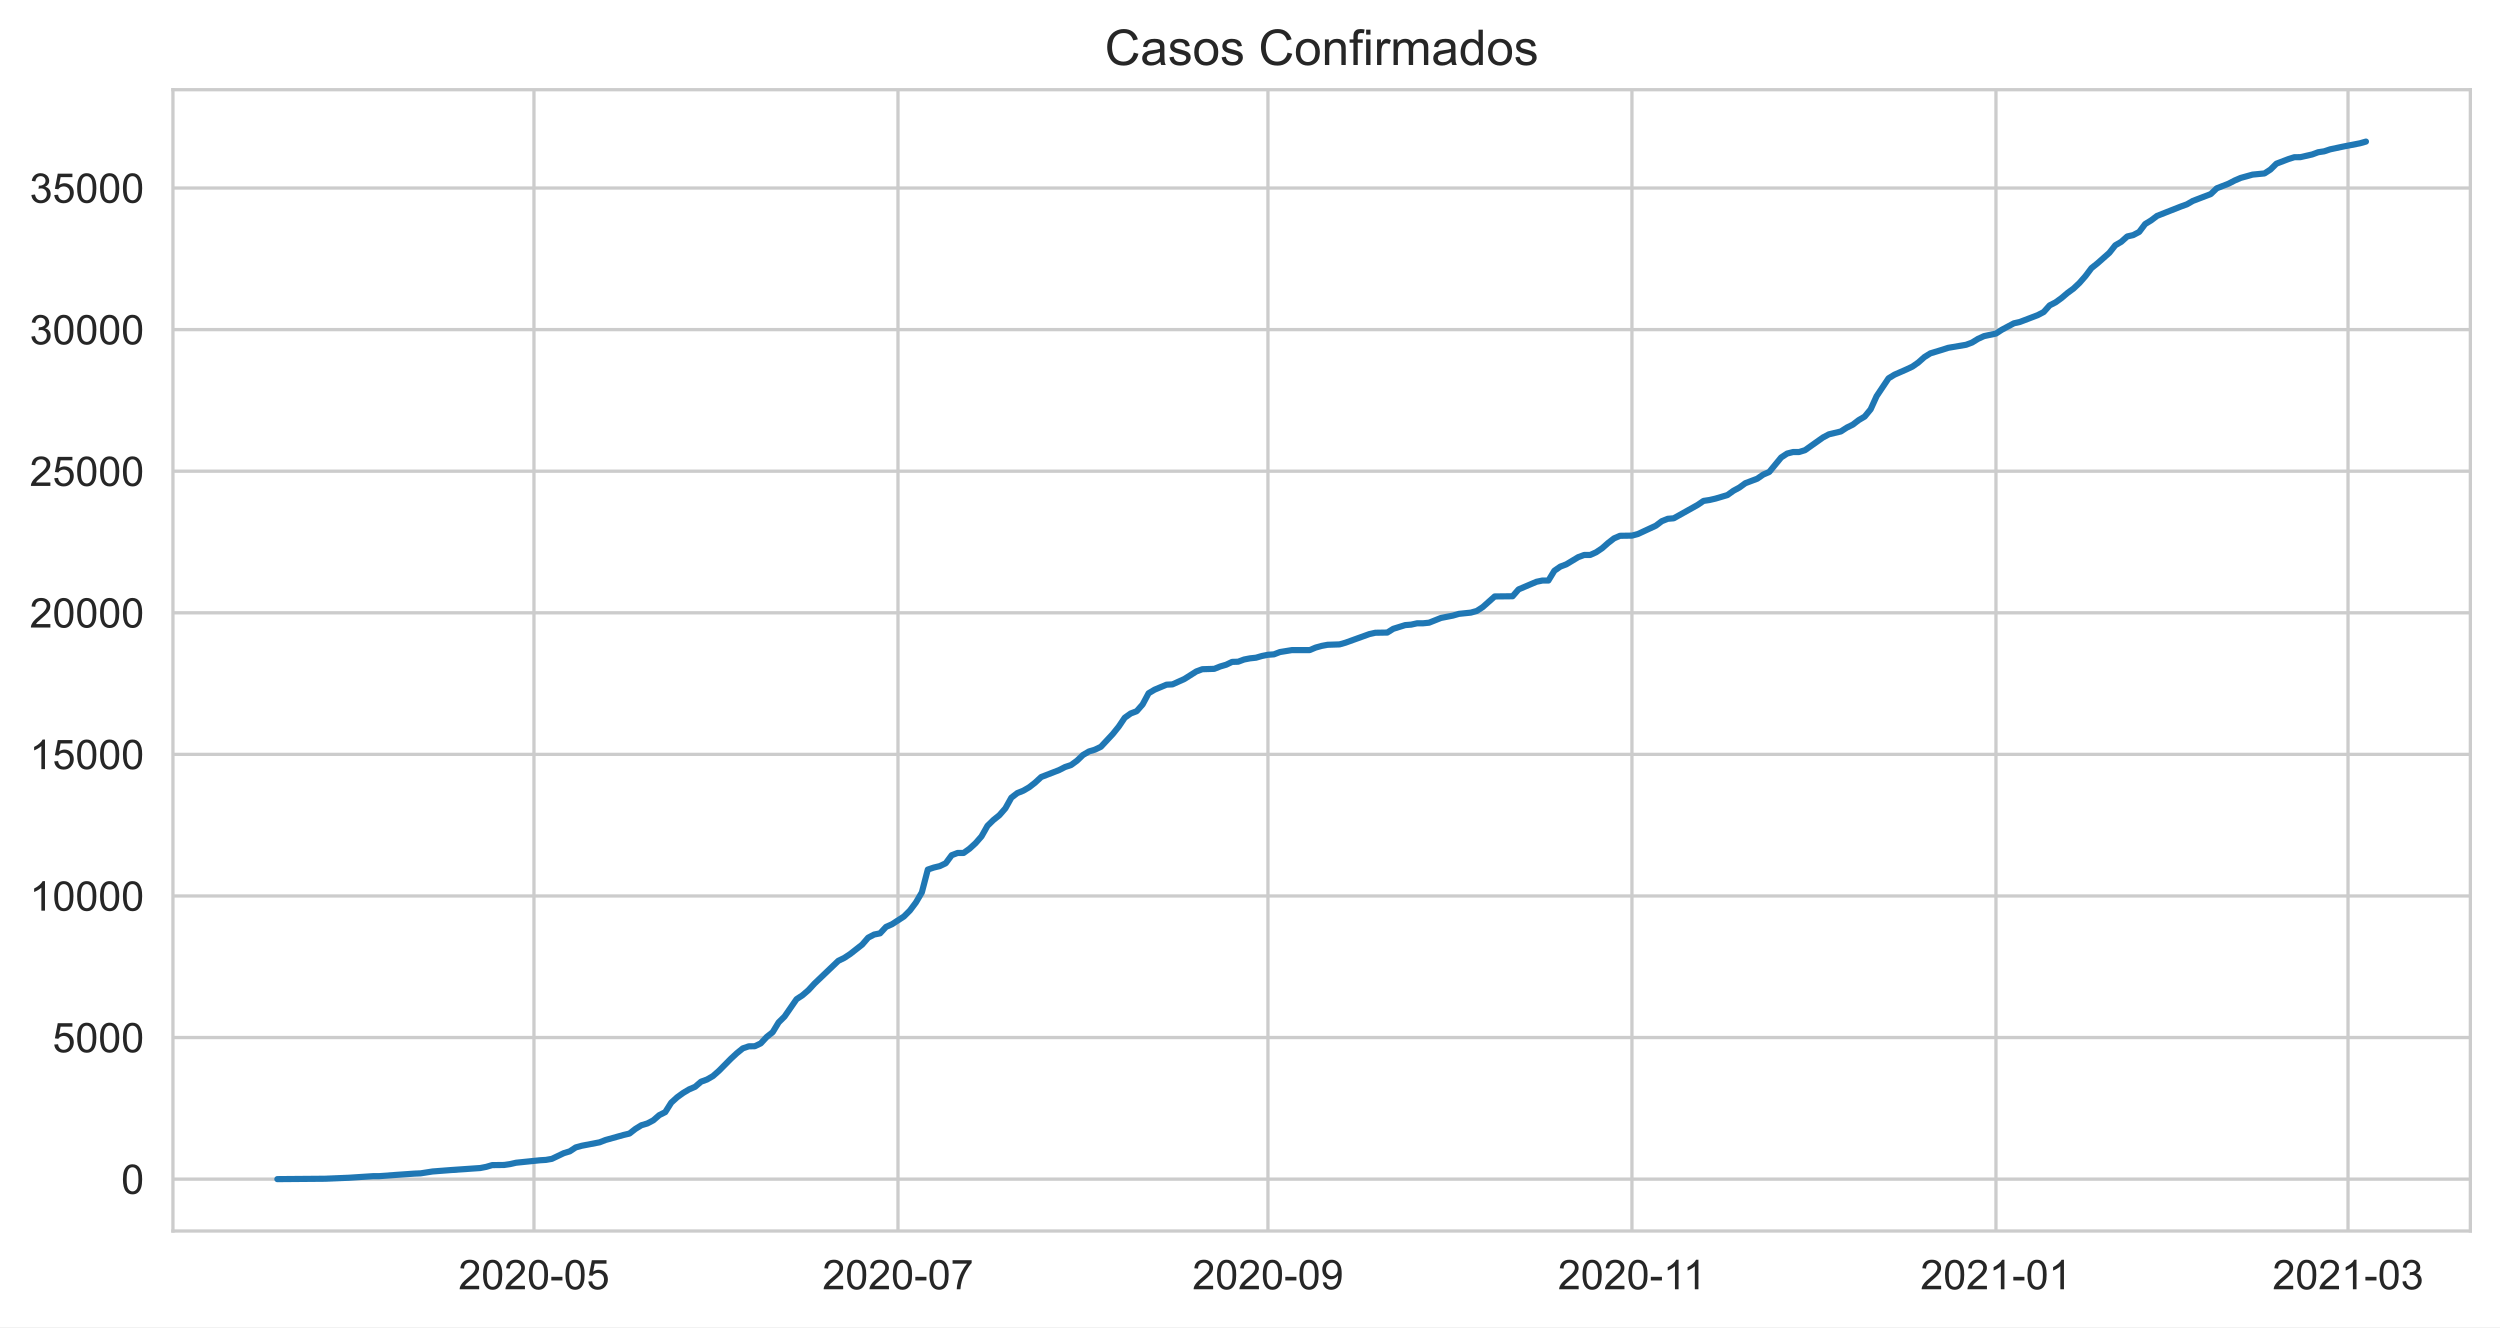
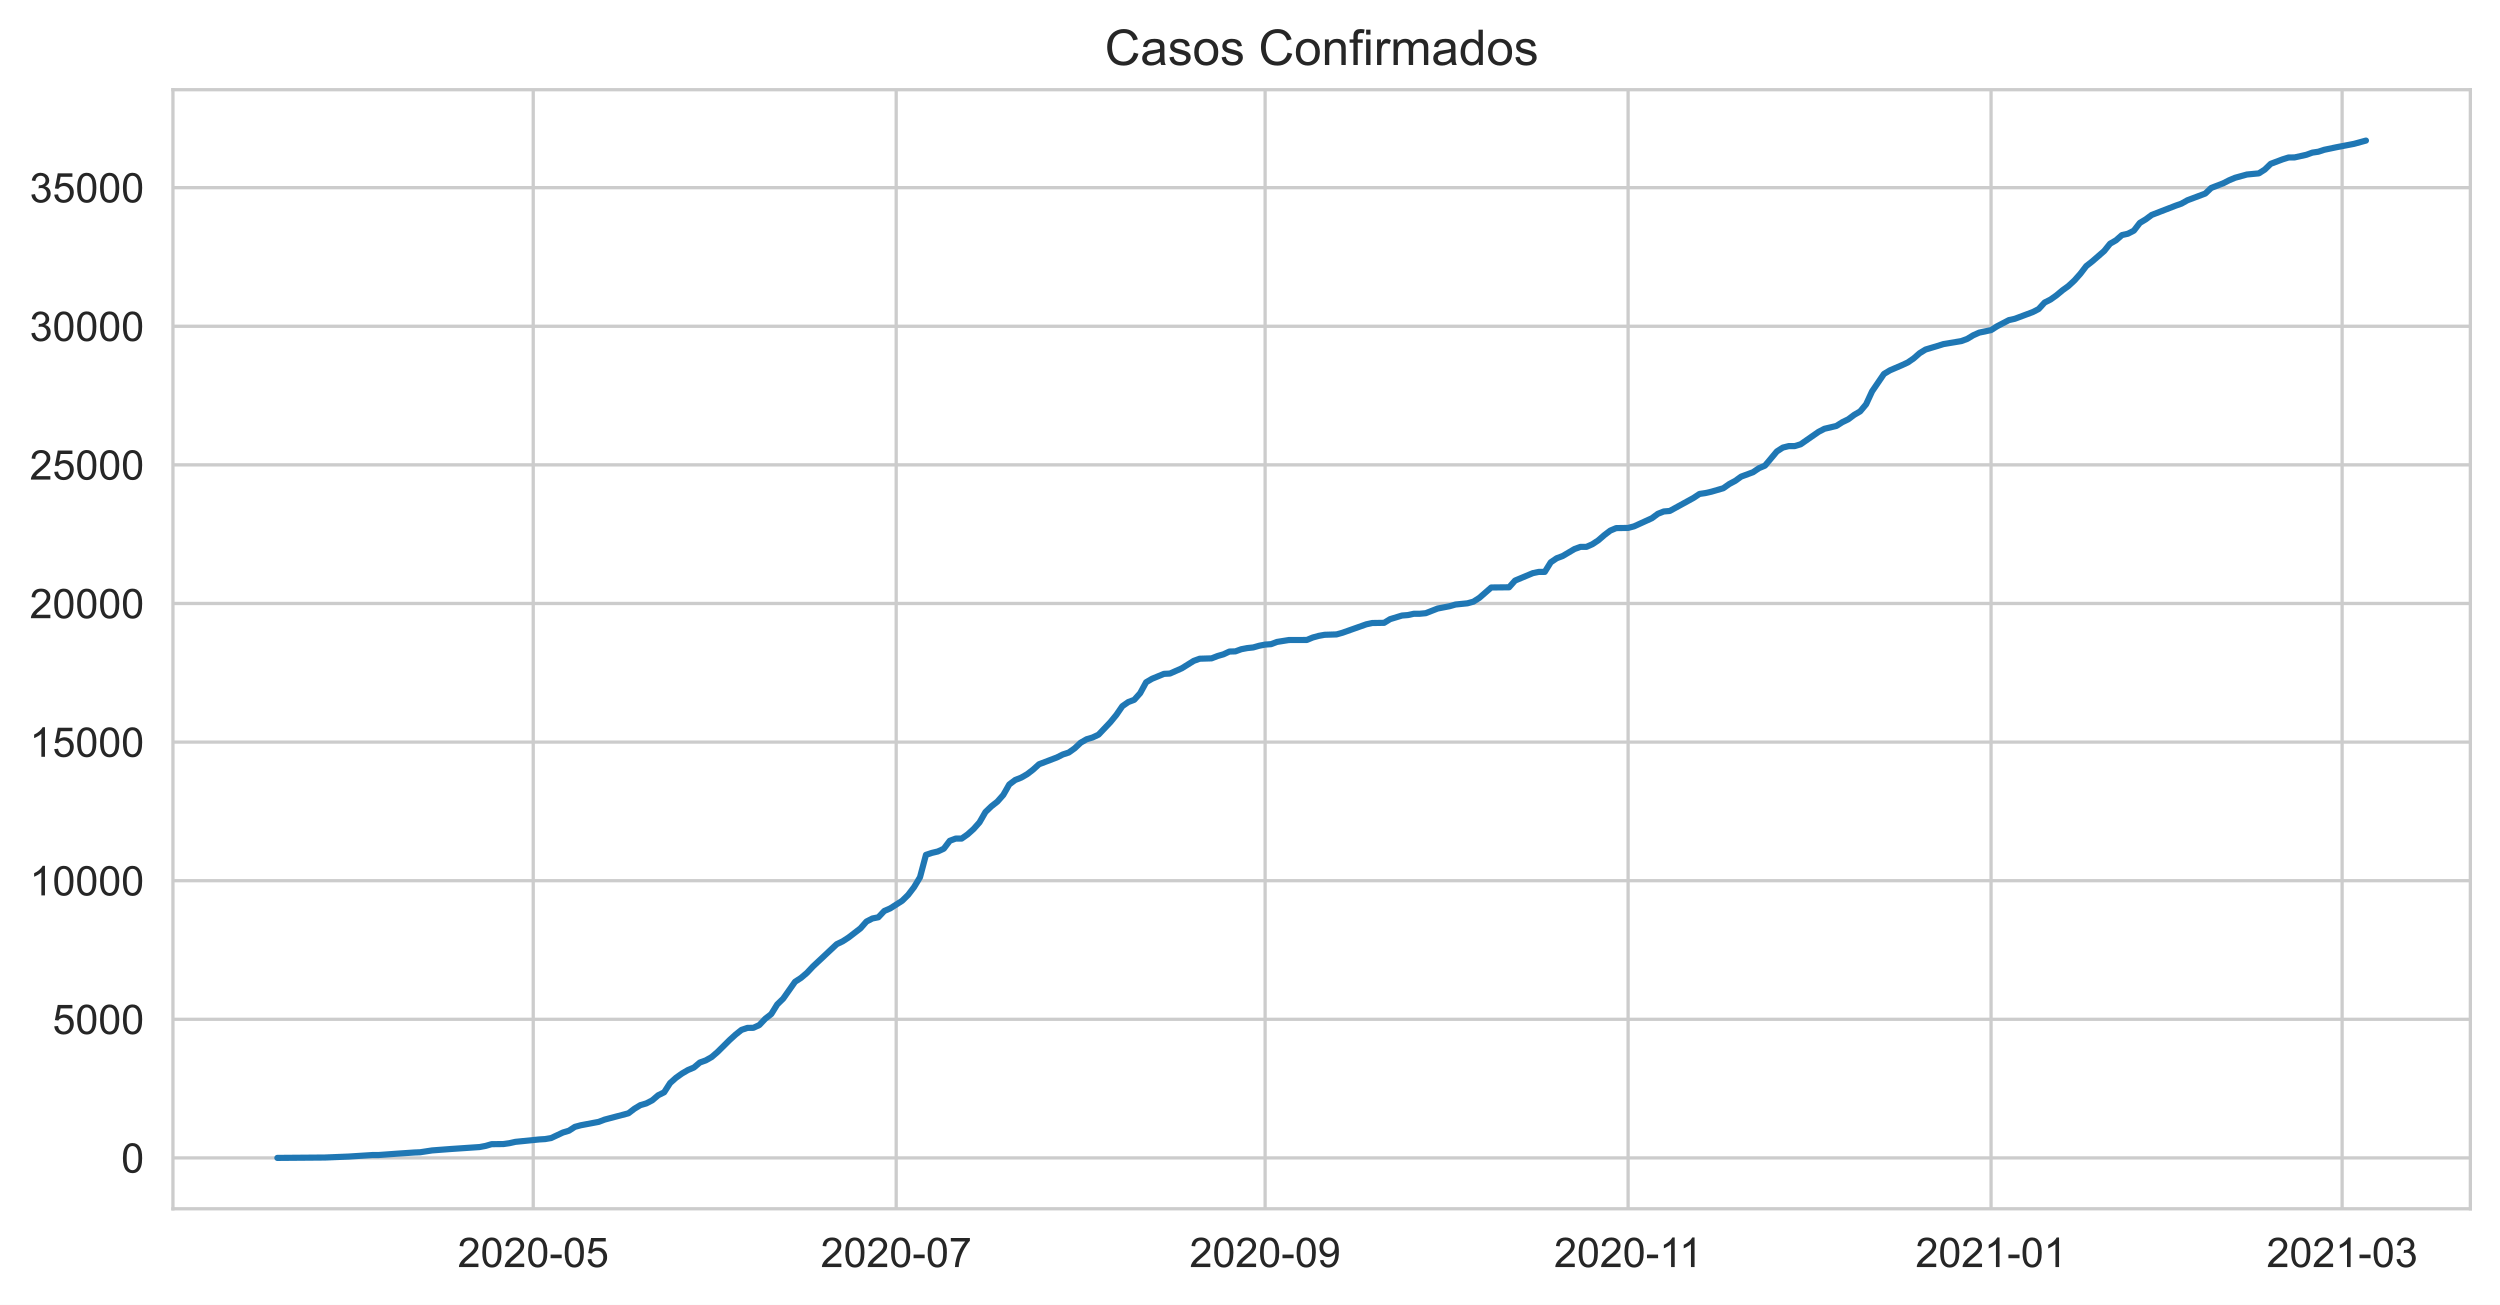
- <svg xmlns="http://www.w3.org/2000/svg" xmlns:xlink="http://www.w3.org/1999/xlink" height="322.335pt" version="1.1" viewBox="0 0 607.205 322.335" width="607.205pt">
+ <svg xmlns="http://www.w3.org/2000/svg" xmlns:xlink="http://www.w3.org/1999/xlink" height="316.935pt" version="1.1" viewBox="0 0 607.205 316.935" width="607.205pt">
  <defs>
    <style type="text/css">*{stroke-linecap:butt;stroke-linejoin:round;}</style>
  </defs>
  <g id="figure_1">
    <g id="patch_1">
-       <path d="M 0 322.335  L 607.205 322.335  L 607.205 0  L 0 0  z " style="fill:#ffffff;" />
+       <path d="M 0 316.935  L 607.205 316.935  L 607.205 0  L 0 0  z " style="fill:#ffffff;" />
    </g>
    <g id="axes_1">
      <g id="patch_2">
-         <path d="M 42.005 298.989  L 600.005 298.989  L 600.005 21.789  L 42.005 21.789  z " style="fill:#ffffff;" />
+         <path d="M 42.005 293.589  L 600.005 293.589  L 600.005 21.789  L 42.005 21.789  z " style="fill:#ffffff;" />
      </g>
      <g id="matplotlib.axis_1">
        <g id="xtick_1">
          <g id="line2d_1">
-             <path clip-path="url(#p707459a7bb)" d="M 129.69 298.989  L 129.69 21.789  " style="fill:none;stroke:#cccccc;stroke-linecap:round;stroke-width:0.8;" />
+             <path clip-path="url(#pa4672dd0cc)" d="M 129.513 293.589  L 129.513 21.789  " style="fill:none;stroke:#cccccc;stroke-linecap:round;stroke-width:0.8;" />
          </g>
          <g id="text_1">
-             <g style="fill:#262626;" transform="translate(111.3427 313.1472)scale(0.1 -0.1)">
+             <g style="fill:#262626;" transform="translate(111.1652 307.7472)scale(0.1 -0.1)">
              <defs>
                <path d="M 50.344 8.453  L 50.344 0  L 3.031 0  Q 2.938 3.172 4.047 6.109  Q 5.859 10.938 9.828 15.625  Q 13.812 20.312 21.344 26.469  Q 33.016 36.031 37.109 41.625  Q 41.219 47.219 41.219 52.203  Q 41.219 57.422 37.469 61  Q 33.734 64.594 27.734 64.594  Q 21.391 64.594 17.578 60.781  Q 13.766 56.984 13.719 50.25  L 4.688 51.172  Q 5.609 61.281 11.656 66.578  Q 17.719 71.875 27.938 71.875  Q 38.234 71.875 44.234 66.156  Q 50.25 60.453 50.25 52  Q 50.25 47.703 48.484 43.547  Q 46.734 39.406 42.656 34.812  Q 38.578 30.219 29.109 22.219  Q 21.188 15.578 18.938 13.203  Q 16.703 10.844 15.234 8.453  z " id="ArialMT-50" />
                <path d="M 4.156 35.297  Q 4.156 48 6.766 55.734  Q 9.375 63.484 14.516 67.672  Q 19.672 71.875 27.484 71.875  Q 33.25 71.875 37.594 69.547  Q 41.938 67.234 44.766 62.859  Q 47.609 58.5 49.219 52.219  Q 50.828 45.953 50.828 35.297  Q 50.828 22.703 48.234 14.969  Q 45.656 7.234 40.5 3  Q 35.359 -1.219 27.484 -1.219  Q 17.141 -1.219 11.234 6.203  Q 4.156 15.141 4.156 35.297  z M 13.188 35.297  Q 13.188 17.672 17.312 11.828  Q 21.438 6 27.484 6  Q 33.547 6 37.672 11.859  Q 41.797 17.719 41.797 35.297  Q 41.797 52.984 37.672 58.781  Q 33.547 64.594 27.391 64.594  Q 21.344 64.594 17.719 59.469  Q 13.188 52.938 13.188 35.297  z " id="ArialMT-48" />
                <path d="M 3.172 21.484  L 3.172 30.328  L 30.172 30.328  L 30.172 21.484  z " id="ArialMT-45" />
                <path d="M 4.156 18.75  L 13.375 19.531  Q 14.406 12.797 18.141 9.391  Q 21.875 6 27.156 6  Q 33.5 6 37.891 10.781  Q 42.281 15.578 42.281 23.484  Q 42.281 31 38.062 35.344  Q 33.844 39.703 27 39.703  Q 22.75 39.703 19.328 37.766  Q 15.922 35.844 13.969 32.766  L 5.719 33.844  L 12.641 70.609  L 48.25 70.609  L 48.25 62.203  L 19.672 62.203  L 15.828 42.969  Q 22.266 47.469 29.344 47.469  Q 38.719 47.469 45.156 40.969  Q 51.609 34.469 51.609 24.266  Q 51.609 14.547 45.953 7.469  Q 39.062 -1.219 27.156 -1.219  Q 17.391 -1.219 11.203 4.25  Q 5.031 9.719 4.156 18.75  z " id="ArialMT-53" />
              </defs>
              <use xlink:href="#ArialMT-50" />
              <use x="55.615" xlink:href="#ArialMT-48" />
              <use x="111.23" xlink:href="#ArialMT-50" />
              <use x="166.846" xlink:href="#ArialMT-48" />
              <use x="222.461" xlink:href="#ArialMT-45" />
              <use x="255.762" xlink:href="#ArialMT-48" />
              <use x="311.377" xlink:href="#ArialMT-53" />
            </g>
          </g>
        </g>
        <g id="xtick_2">
          <g id="line2d_2">
-             <path clip-path="url(#p707459a7bb)" d="M 218.101 298.989  L 218.101 21.789  " style="fill:none;stroke:#cccccc;stroke-linecap:round;stroke-width:0.8;" />
+             <path clip-path="url(#pa4672dd0cc)" d="M 217.671 293.589  L 217.671 21.789  " style="fill:none;stroke:#cccccc;stroke-linecap:round;stroke-width:0.8;" />
          </g>
          <g id="text_2">
-             <g style="fill:#262626;" transform="translate(199.7531 313.1472)scale(0.1 -0.1)">
+             <g style="fill:#262626;" transform="translate(199.3237 307.7472)scale(0.1 -0.1)">
              <defs>
                <path d="M 4.734 62.203  L 4.734 70.656  L 51.078 70.656  L 51.078 63.812  Q 44.234 56.547 37.516 44.484  Q 30.812 32.422 27.156 19.672  Q 24.516 10.688 23.781 0  L 14.75 0  Q 14.891 8.453 18.062 20.406  Q 21.234 32.375 27.172 43.484  Q 33.109 54.594 39.797 62.203  z " id="ArialMT-55" />
              </defs>
              <use xlink:href="#ArialMT-50" />
              <use x="55.615" xlink:href="#ArialMT-48" />
              <use x="111.23" xlink:href="#ArialMT-50" />
              <use x="166.846" xlink:href="#ArialMT-48" />
              <use x="222.461" xlink:href="#ArialMT-45" />
              <use x="255.762" xlink:href="#ArialMT-48" />
              <use x="311.377" xlink:href="#ArialMT-55" />
            </g>
          </g>
        </g>
        <g id="xtick_3">
          <g id="line2d_3">
-             <path clip-path="url(#p707459a7bb)" d="M 307.961 298.989  L 307.961 21.789  " style="fill:none;stroke:#cccccc;stroke-linecap:round;stroke-width:0.8;" />
+             <path clip-path="url(#pa4672dd0cc)" d="M 307.275 293.589  L 307.275 21.789  " style="fill:none;stroke:#cccccc;stroke-linecap:round;stroke-width:0.8;" />
          </g>
          <g id="text_3">
-             <g style="fill:#262626;" transform="translate(289.6129 313.1472)scale(0.1 -0.1)">
+             <g style="fill:#262626;" transform="translate(288.9274 307.7472)scale(0.1 -0.1)">
              <defs>
                <path d="M 5.469 16.547  L 13.922 17.328  Q 14.984 11.375 18.016 8.688  Q 21.047 6 25.781 6  Q 29.828 6 32.875 7.859  Q 35.938 9.719 37.891 12.812  Q 39.844 15.922 41.156 21.188  Q 42.484 26.469 42.484 31.938  Q 42.484 32.516 42.438 33.688  Q 39.797 29.5 35.234 26.875  Q 30.672 24.266 25.344 24.266  Q 16.453 24.266 10.297 30.703  Q 4.156 37.156 4.156 47.703  Q 4.156 58.594 10.578 65.234  Q 17 71.875 26.656 71.875  Q 33.641 71.875 39.422 68.109  Q 45.219 64.359 48.219 57.391  Q 51.219 50.438 51.219 37.25  Q 51.219 23.531 48.234 15.406  Q 45.266 7.281 39.375 3.031  Q 33.5 -1.219 25.594 -1.219  Q 17.188 -1.219 11.859 3.438  Q 6.547 8.109 5.469 16.547  z M 41.453 48.141  Q 41.453 55.719 37.422 60.156  Q 33.406 64.594 27.734 64.594  Q 21.875 64.594 17.531 59.812  Q 13.188 55.031 13.188 47.406  Q 13.188 40.578 17.312 36.297  Q 21.438 32.031 27.484 32.031  Q 33.594 32.031 37.516 36.297  Q 41.453 40.578 41.453 48.141  z " id="ArialMT-57" />
              </defs>
              <use xlink:href="#ArialMT-50" />
              <use x="55.615" xlink:href="#ArialMT-48" />
              <use x="111.23" xlink:href="#ArialMT-50" />
              <use x="166.846" xlink:href="#ArialMT-48" />
              <use x="222.461" xlink:href="#ArialMT-45" />
              <use x="255.762" xlink:href="#ArialMT-48" />
              <use x="311.377" xlink:href="#ArialMT-57" />
            </g>
          </g>
        </g>
        <g id="xtick_4">
          <g id="line2d_4">
-             <path clip-path="url(#p707459a7bb)" d="M 396.371 298.989  L 396.371 21.789  " style="fill:none;stroke:#cccccc;stroke-linecap:round;stroke-width:0.8;" />
+             <path clip-path="url(#pa4672dd0cc)" d="M 395.434 293.589  L 395.434 21.789  " style="fill:none;stroke:#cccccc;stroke-linecap:round;stroke-width:0.8;" />
          </g>
          <g id="text_4">
-             <g style="fill:#262626;" transform="translate(378.392 313.1472)scale(0.1 -0.1)">
+             <g style="fill:#262626;" transform="translate(377.4547 307.7472)scale(0.1 -0.1)">
              <defs>
                <path d="M 37.25 0  L 28.469 0  L 28.469 56  Q 25.297 52.984 20.141 49.953  Q 14.984 46.922 10.891 45.406  L 10.891 53.906  Q 18.266 57.375 23.781 62.297  Q 29.297 67.234 31.594 71.875  L 37.25 71.875  z " id="ArialMT-49" />
              </defs>
              <use xlink:href="#ArialMT-50" />
              <use x="55.615" xlink:href="#ArialMT-48" />
              <use x="111.23" xlink:href="#ArialMT-50" />
              <use x="166.846" xlink:href="#ArialMT-48" />
              <use x="222.461" xlink:href="#ArialMT-45" />
              <use x="255.762" xlink:href="#ArialMT-49" />
              <use x="304.002" xlink:href="#ArialMT-49" />
            </g>
          </g>
        </g>
        <g id="xtick_5">
          <g id="line2d_5">
-             <path clip-path="url(#p707459a7bb)" d="M 484.781 298.989  L 484.781 21.789  " style="fill:none;stroke:#cccccc;stroke-linecap:round;stroke-width:0.8;" />
+             <path clip-path="url(#pa4672dd0cc)" d="M 483.592 293.589  L 483.592 21.789  " style="fill:none;stroke:#cccccc;stroke-linecap:round;stroke-width:0.8;" />
          </g>
          <g id="text_5">
-             <g style="fill:#262626;" transform="translate(466.4337 313.1472)scale(0.1 -0.1)">
+             <g style="fill:#262626;" transform="translate(465.2444 307.7472)scale(0.1 -0.1)">
              <use xlink:href="#ArialMT-50" />
              <use x="55.615" xlink:href="#ArialMT-48" />
              <use x="111.23" xlink:href="#ArialMT-50" />
              <use x="166.846" xlink:href="#ArialMT-49" />
              <use x="222.461" xlink:href="#ArialMT-45" />
              <use x="255.762" xlink:href="#ArialMT-48" />
              <use x="311.377" xlink:href="#ArialMT-49" />
            </g>
          </g>
        </g>
        <g id="xtick_6">
          <g id="line2d_6">
-             <path clip-path="url(#p707459a7bb)" d="M 570.293 298.989  L 570.293 21.789  " style="fill:none;stroke:#cccccc;stroke-linecap:round;stroke-width:0.8;" />
+             <path clip-path="url(#pa4672dd0cc)" d="M 568.86 293.589  L 568.86 21.789  " style="fill:none;stroke:#cccccc;stroke-linecap:round;stroke-width:0.8;" />
          </g>
          <g id="text_6">
-             <g style="fill:#262626;" transform="translate(551.9453 313.1472)scale(0.1 -0.1)">
+             <g style="fill:#262626;" transform="translate(550.5125 307.7472)scale(0.1 -0.1)">
              <defs>
                <path d="M 4.203 18.891  L 12.984 20.062  Q 14.5 12.594 18.141 9.297  Q 21.781 6 27 6  Q 33.203 6 37.469 10.297  Q 41.75 14.594 41.75 20.953  Q 41.75 27 37.797 30.922  Q 33.844 34.859 27.734 34.859  Q 25.25 34.859 21.531 33.891  L 22.516 41.609  Q 23.391 41.5 23.922 41.5  Q 29.547 41.5 34.031 44.422  Q 38.531 47.359 38.531 53.469  Q 38.531 58.297 35.25 61.469  Q 31.984 64.656 26.812 64.656  Q 21.688 64.656 18.266 61.422  Q 14.844 58.203 13.875 51.766  L 5.078 53.328  Q 6.688 62.156 12.391 67.016  Q 18.109 71.875 26.609 71.875  Q 32.469 71.875 37.391 69.359  Q 42.328 66.844 44.938 62.5  Q 47.562 58.156 47.562 53.266  Q 47.562 48.641 45.062 44.828  Q 42.578 41.016 37.703 38.766  Q 44.047 37.312 47.562 32.688  Q 51.078 28.078 51.078 21.141  Q 51.078 11.766 44.234 5.25  Q 37.406 -1.266 26.953 -1.266  Q 17.531 -1.266 11.297 4.344  Q 5.078 9.969 4.203 18.891  z " id="ArialMT-51" />
              </defs>
              <use xlink:href="#ArialMT-50" />
              <use x="55.615" xlink:href="#ArialMT-48" />
              <use x="111.23" xlink:href="#ArialMT-50" />
              <use x="166.846" xlink:href="#ArialMT-49" />
              <use x="222.461" xlink:href="#ArialMT-45" />
              <use x="255.762" xlink:href="#ArialMT-48" />
              <use x="311.377" xlink:href="#ArialMT-51" />
            </g>
          </g>
        </g>
      </g>
      <g id="matplotlib.axis_2">
        <g id="ytick_1">
          <g id="line2d_7">
-             <path clip-path="url(#p707459a7bb)" d="M 42.005 286.389  L 600.005 286.389  " style="fill:none;stroke:#cccccc;stroke-linecap:round;stroke-width:0.8;" />
+             <path clip-path="url(#pa4672dd0cc)" d="M 42.005 281.235  L 600.005 281.235  " style="fill:none;stroke:#cccccc;stroke-linecap:round;stroke-width:0.8;" />
          </g>
          <g id="text_7">
-             <g style="fill:#262626;" transform="translate(29.44375 289.9683)scale(0.1 -0.1)">
+             <g style="fill:#262626;" transform="translate(29.44375 284.8137)scale(0.1 -0.1)">
              <use xlink:href="#ArialMT-48" />
            </g>
          </g>
        </g>
        <g id="ytick_2">
          <g id="line2d_8">
-             <path clip-path="url(#p707459a7bb)" d="M 42.005 252.001  L 600.005 252.001  " style="fill:none;stroke:#cccccc;stroke-linecap:round;stroke-width:0.8;" />
+             <path clip-path="url(#pa4672dd0cc)" d="M 42.005 247.569  L 600.005 247.569  " style="fill:none;stroke:#cccccc;stroke-linecap:round;stroke-width:0.8;" />
          </g>
          <g id="text_8">
-             <g style="fill:#262626;" transform="translate(12.76094 255.5796)scale(0.1 -0.1)">
+             <g style="fill:#262626;" transform="translate(12.76094 251.1483)scale(0.1 -0.1)">
              <use xlink:href="#ArialMT-53" />
              <use x="55.615" xlink:href="#ArialMT-48" />
              <use x="111.23" xlink:href="#ArialMT-48" />
              <use x="166.846" xlink:href="#ArialMT-48" />
            </g>
          </g>
        </g>
        <g id="ytick_3">
          <g id="line2d_9">
-             <path clip-path="url(#p707459a7bb)" d="M 42.005 217.612  L 600.005 217.612  " style="fill:none;stroke:#cccccc;stroke-linecap:round;stroke-width:0.8;" />
+             <path clip-path="url(#pa4672dd0cc)" d="M 42.005 213.904  L 600.005 213.904  " style="fill:none;stroke:#cccccc;stroke-linecap:round;stroke-width:0.8;" />
          </g>
          <g id="text_9">
-             <g style="fill:#262626;" transform="translate(7.2 221.191)scale(0.1 -0.1)">
+             <g style="fill:#262626;" transform="translate(7.2 217.4828)scale(0.1 -0.1)">
              <use xlink:href="#ArialMT-49" />
              <use x="55.615" xlink:href="#ArialMT-48" />
              <use x="111.23" xlink:href="#ArialMT-48" />
              <use x="166.846" xlink:href="#ArialMT-48" />
              <use x="222.461" xlink:href="#ArialMT-48" />
            </g>
          </g>
        </g>
        <g id="ytick_4">
          <g id="line2d_10">
-             <path clip-path="url(#p707459a7bb)" d="M 42.005 183.223  L 600.005 183.223  " style="fill:none;stroke:#cccccc;stroke-linecap:round;stroke-width:0.8;" />
+             <path clip-path="url(#pa4672dd0cc)" d="M 42.005 180.238  L 600.005 180.238  " style="fill:none;stroke:#cccccc;stroke-linecap:round;stroke-width:0.8;" />
          </g>
          <g id="text_10">
-             <g style="fill:#262626;" transform="translate(7.2 186.8023)scale(0.1 -0.1)">
+             <g style="fill:#262626;" transform="translate(7.2 183.8174)scale(0.1 -0.1)">
              <use xlink:href="#ArialMT-49" />
              <use x="55.615" xlink:href="#ArialMT-53" />
              <use x="111.23" xlink:href="#ArialMT-48" />
              <use x="166.846" xlink:href="#ArialMT-48" />
              <use x="222.461" xlink:href="#ArialMT-48" />
            </g>
          </g>
        </g>
        <g id="ytick_5">
          <g id="line2d_11">
-             <path clip-path="url(#p707459a7bb)" d="M 42.005 148.835  L 600.005 148.835  " style="fill:none;stroke:#cccccc;stroke-linecap:round;stroke-width:0.8;" />
+             <path clip-path="url(#pa4672dd0cc)" d="M 42.005 146.573  L 600.005 146.573  " style="fill:none;stroke:#cccccc;stroke-linecap:round;stroke-width:0.8;" />
          </g>
          <g id="text_11">
-             <g style="fill:#262626;" transform="translate(7.2 152.4137)scale(0.1 -0.1)">
+             <g style="fill:#262626;" transform="translate(7.2 150.152)scale(0.1 -0.1)">
              <use xlink:href="#ArialMT-50" />
              <use x="55.615" xlink:href="#ArialMT-48" />
              <use x="111.23" xlink:href="#ArialMT-48" />
              <use x="166.846" xlink:href="#ArialMT-48" />
              <use x="222.461" xlink:href="#ArialMT-48" />
            </g>
          </g>
        </g>
        <g id="ytick_6">
          <g id="line2d_12">
-             <path clip-path="url(#p707459a7bb)" d="M 42.005 114.446  L 600.005 114.446  " style="fill:none;stroke:#cccccc;stroke-linecap:round;stroke-width:0.8;" />
+             <path clip-path="url(#pa4672dd0cc)" d="M 42.005 112.908  L 600.005 112.908  " style="fill:none;stroke:#cccccc;stroke-linecap:round;stroke-width:0.8;" />
          </g>
          <g id="text_12">
-             <g style="fill:#262626;" transform="translate(7.2 118.025)scale(0.1 -0.1)">
+             <g style="fill:#262626;" transform="translate(7.2 116.4865)scale(0.1 -0.1)">
              <use xlink:href="#ArialMT-50" />
              <use x="55.615" xlink:href="#ArialMT-53" />
              <use x="111.23" xlink:href="#ArialMT-48" />
              <use x="166.846" xlink:href="#ArialMT-48" />
              <use x="222.461" xlink:href="#ArialMT-48" />
            </g>
          </g>
        </g>
        <g id="ytick_7">
          <g id="line2d_13">
-             <path clip-path="url(#p707459a7bb)" d="M 42.005 80.057  L 600.005 80.057  " style="fill:none;stroke:#cccccc;stroke-linecap:round;stroke-width:0.8;" />
+             <path clip-path="url(#pa4672dd0cc)" d="M 42.005 79.242  L 600.005 79.242  " style="fill:none;stroke:#cccccc;stroke-linecap:round;stroke-width:0.8;" />
          </g>
          <g id="text_13">
-             <g style="fill:#262626;" transform="translate(7.2 83.6364)scale(0.1 -0.1)">
+             <g style="fill:#262626;" transform="translate(7.2 82.82106)scale(0.1 -0.1)">
              <use xlink:href="#ArialMT-51" />
              <use x="55.615" xlink:href="#ArialMT-48" />
              <use x="111.23" xlink:href="#ArialMT-48" />
              <use x="166.846" xlink:href="#ArialMT-48" />
              <use x="222.461" xlink:href="#ArialMT-48" />
            </g>
          </g>
        </g>
        <g id="ytick_8">
          <g id="line2d_14">
-             <path clip-path="url(#p707459a7bb)" d="M 42.005 45.669  L 600.005 45.669  " style="fill:none;stroke:#cccccc;stroke-linecap:round;stroke-width:0.8;" />
+             <path clip-path="url(#pa4672dd0cc)" d="M 42.005 45.577  L 600.005 45.577  " style="fill:none;stroke:#cccccc;stroke-linecap:round;stroke-width:0.8;" />
          </g>
          <g id="text_14">
-             <g style="fill:#262626;" transform="translate(7.2 49.24776)scale(0.1 -0.1)">
+             <g style="fill:#262626;" transform="translate(7.2 49.15561)scale(0.1 -0.1)">
              <use xlink:href="#ArialMT-51" />
              <use x="55.615" xlink:href="#ArialMT-53" />
              <use x="111.23" xlink:href="#ArialMT-48" />
              <use x="166.846" xlink:href="#ArialMT-48" />
              <use x="222.461" xlink:href="#ArialMT-48" />
            </g>
          </g>
        </g>
      </g>
      <g id="line2d_15">
-         <path clip-path="url(#p707459a7bb)" d="M 67.368 286.389  L 78.963 286.293  L 84.761 286.052  L 90.558 285.674  L 92.007 285.674  L 96.355 285.351  L 100.703 285.048  L 102.153 284.986  L 105.051 284.532  L 109.399 284.195  L 116.646 283.693  L 118.096 283.411  L 119.545 282.985  L 122.444 282.951  L 123.893 282.737  L 125.342 282.407  L 131.14 281.809  L 132.589 281.719  L 134.038 281.465  L 136.937 280.082  L 138.387 279.642  L 139.836 278.686  L 141.285 278.287  L 145.633 277.448  L 147.083 276.884  L 151.431 275.667  L 152.88 275.323  L 154.329 274.195  L 155.779 273.301  L 157.228 272.868  L 158.677 272.104  L 160.127 270.846  L 161.576 270.117  L 163.025 267.82  L 164.475 266.499  L 165.924 265.454  L 167.374 264.587  L 168.823 263.968  L 170.272 262.723  L 171.722 262.194  L 173.171 261.354  L 174.62 260.075  L 177.519 257.145  L 178.968 255.804  L 180.418 254.628  L 181.867 254.133  L 183.316 254.112  L 184.766 253.424  L 186.215 251.856  L 187.664 250.708  L 189.114 248.321  L 190.563 246.884  L 193.462 242.688  L 194.911 241.732  L 196.361 240.481  L 197.81 238.906  L 203.607 233.369  L 205.057 232.661  L 206.506 231.705  L 209.405 229.428  L 210.854 227.75  L 212.303 226.986  L 213.753 226.691  L 215.202 225.123  L 216.651 224.483  L 219.55 222.598  L 220.999 221.147  L 222.449 219.215  L 223.898 216.752  L 225.348 211.202  L 226.797 210.714  L 228.246 210.363  L 229.696 209.675  L 231.145 207.715  L 232.594 207.165  L 234.044 207.165  L 235.493 206.126  L 236.942 204.799  L 238.392 203.141  L 239.841 200.576  L 241.29 199.159  L 242.74 197.997  L 244.189 196.332  L 245.638 193.739  L 247.088 192.625  L 248.537 192.048  L 249.987 191.202  L 251.436 190.067  L 252.885 188.726  L 257.233 187.041  L 258.683 186.298  L 260.132 185.816  L 261.581 184.764  L 263.031 183.375  L 264.48 182.522  L 265.929 182.082  L 267.379 181.387  L 270.277 178.278  L 271.727 176.47  L 273.176 174.324  L 274.625 173.292  L 276.075 172.742  L 277.524 171.091  L 278.974 168.381  L 280.423 167.515  L 283.322 166.297  L 284.771 166.222  L 287.67 164.915  L 290.568 163.079  L 292.018 162.542  L 294.916 162.453  L 296.366 161.875  L 297.815 161.449  L 299.264 160.761  L 300.714 160.72  L 302.163 160.183  L 303.612 159.901  L 305.062 159.743  L 306.511 159.323  L 307.961 159.034  L 309.41 158.931  L 310.859 158.374  L 313.758 157.9  L 318.106 157.893  L 319.555 157.281  L 321.005 156.875  L 322.454 156.607  L 325.353 156.51  L 326.802 156.098  L 332.599 154.007  L 334.049 153.684  L 336.948 153.635  L 338.397 152.728  L 341.296 151.827  L 342.745 151.71  L 344.194 151.386  L 345.644 151.386  L 347.093 151.242  L 349.992 150.087  L 352.89 149.516  L 354.34 149.096  L 357.238 148.794  L 358.688 148.388  L 360.137 147.445  L 363.036 144.866  L 367.384 144.818  L 368.833 143.154  L 373.181 141.304  L 374.631 141.001  L 376.08 141.001  L 377.529 138.621  L 378.979 137.617  L 380.428 137.067  L 383.327 135.32  L 384.776 134.79  L 386.225 134.79  L 387.675 134.137  L 389.124 133.16  L 390.574 131.881  L 392.023 130.76  L 393.472 130.134  L 396.371 130.093  L 397.82 129.701  L 402.168 127.686  L 403.618 126.592  L 405.067 126.008  L 406.516 125.884  L 412.314 122.644  L 413.763 121.661  L 415.212 121.441  L 416.662 121.104  L 419.561 120.244  L 421.01 119.206  L 422.459 118.421  L 423.909 117.362  L 426.807 116.269  L 428.257 115.265  L 429.706 114.646  L 432.605 111.117  L 434.054 110.161  L 435.503 109.79  L 436.953 109.79  L 438.402 109.343  L 442.75 106.262  L 444.199 105.491  L 447.098 104.797  L 448.548 103.861  L 449.997 103.146  L 451.446 102.039  L 452.896 101.179  L 454.345 99.418  L 455.794 96.22  L 458.693 91.887  L 460.142 91  L 463.041 89.728  L 464.49 89.047  L 465.94 88.029  L 467.389 86.736  L 468.838 85.828  L 471.737 84.948  L 473.187 84.48  L 477.535 83.737  L 478.984 83.194  L 480.433 82.3  L 481.883 81.639  L 484.781 81.014  L 486.231 80.078  L 489.129 78.531  L 490.579 78.201  L 494.927 76.543  L 496.376 75.786  L 497.825 74.17  L 499.275 73.427  L 500.724 72.375  L 502.174 71.144  L 503.623 70.078  L 505.072 68.709  L 506.522 67.052  L 507.971 65.126  L 509.42 63.97  L 512.319 61.405  L 513.768 59.576  L 515.218 58.73  L 516.667 57.43  L 518.116 57.1  L 519.566 56.336  L 521.015 54.417  L 522.464 53.53  L 523.914 52.437  L 529.711 50.153  L 531.161 49.63  L 532.61 48.798  L 536.958 47.134  L 538.407 45.738  L 541.306 44.603  L 542.755 43.846  L 544.205 43.22  L 547.103 42.409  L 550.002 42.127  L 551.451 41.185  L 552.901 39.754  L 555.799 38.647  L 557.249 38.186  L 558.698 38.172  L 561.597 37.512  L 563.046 36.975  L 564.496 36.755  L 565.945 36.274  L 568.844 35.655  L 573.192 34.802  L 574.641 34.389  L 574.641 34.389  " style="fill:none;stroke:#1f77b4;stroke-linecap:round;stroke-width:1.5;" />
+         <path clip-path="url(#pa4672dd0cc)" d="M 67.368 281.235  L 78.93 281.141  L 84.711 280.905  L 90.492 280.535  L 91.937 280.535  L 96.273 280.218  L 100.608 279.922  L 102.054 279.861  L 104.944 279.417  L 109.28 279.087  L 116.506 278.595  L 117.951 278.319  L 119.396 277.902  L 122.287 277.868  L 123.732 277.66  L 125.177 277.336  L 130.958 276.751  L 132.403 276.663  L 133.849 276.414  L 136.739 275.061  L 138.184 274.63  L 139.629 273.694  L 141.075 273.303  L 145.41 272.482  L 146.856 271.93  L 152.636 270.401  L 154.082 269.297  L 155.527 268.422  L 156.972 267.998  L 158.417 267.25  L 159.862 266.018  L 161.308 265.304  L 162.753 263.055  L 164.198 261.763  L 165.643 260.739  L 167.089 259.891  L 168.534 259.285  L 169.979 258.066  L 171.424 257.548  L 172.869 256.726  L 174.315 255.474  L 177.205 252.606  L 178.65 251.293  L 180.096 250.141  L 181.541 249.657  L 182.986 249.636  L 184.431 248.963  L 185.876 247.428  L 187.322 246.304  L 188.767 243.967  L 190.212 242.56  L 193.103 238.453  L 194.548 237.517  L 195.993 236.291  L 197.438 234.75  L 203.219 229.329  L 204.664 228.636  L 206.11 227.7  L 209 225.471  L 210.445 223.829  L 211.89 223.081  L 213.336 222.792  L 214.781 221.256  L 216.226 220.63  L 219.117 218.785  L 220.562 217.365  L 222.007 215.473  L 223.452 213.062  L 224.897 207.629  L 226.343 207.151  L 227.788 206.807  L 229.233 206.134  L 230.678 204.215  L 232.124 203.676  L 233.569 203.676  L 235.014 202.66  L 236.459 201.36  L 237.904 199.738  L 239.35 197.226  L 240.795 195.839  L 242.24 194.701  L 243.685 193.072  L 245.131 190.533  L 246.576 189.443  L 248.021 188.877  L 249.466 188.049  L 250.911 186.938  L 252.357 185.625  L 256.692 183.975  L 258.138 183.248  L 259.583 182.777  L 261.028 181.747  L 262.473 180.387  L 263.918 179.552  L 265.364 179.121  L 266.809 178.441  L 269.699 175.397  L 271.145 173.627  L 272.59 171.526  L 274.035 170.516  L 275.48 169.977  L 276.925 168.361  L 278.371 165.708  L 279.816 164.86  L 282.706 163.668  L 284.152 163.594  L 287.042 162.315  L 289.932 160.517  L 291.378 159.992  L 294.268 159.905  L 295.713 159.339  L 297.159 158.922  L 298.604 158.248  L 300.049 158.208  L 301.494 157.683  L 302.939 157.407  L 304.385 157.252  L 305.83 156.841  L 307.275 156.558  L 308.72 156.457  L 310.166 155.912  L 313.056 155.447  L 317.392 155.441  L 318.837 154.841  L 320.282 154.444  L 321.727 154.181  L 324.618 154.087  L 326.063 153.683  L 331.844 151.636  L 333.289 151.32  L 336.18 151.273  L 337.625 150.384  L 340.515 149.502  L 341.96 149.387  L 343.406 149.071  L 344.851 149.071  L 346.296 148.93  L 349.187 147.798  L 352.077 147.24  L 353.522 146.829  L 356.413 146.533  L 357.858 146.135  L 359.303 145.213  L 362.193 142.688  L 366.529 142.641  L 367.974 141.012  L 372.31 139.2  L 373.755 138.904  L 375.2 138.904  L 376.646 136.574  L 378.091 135.591  L 379.536 135.053  L 382.427 133.343  L 383.872 132.824  L 385.317 132.824  L 386.762 132.184  L 388.207 131.228  L 389.653 129.976  L 391.098 128.878  L 392.543 128.266  L 395.434 128.225  L 396.879 127.842  L 401.214 125.869  L 402.66 124.798  L 404.105 124.226  L 405.55 124.105  L 411.331 120.933  L 412.776 119.971  L 414.221 119.755  L 415.667 119.425  L 418.557 118.584  L 420.002 117.567  L 421.448 116.799  L 422.893 115.762  L 425.783 114.692  L 427.228 113.709  L 428.674 113.103  L 431.564 109.649  L 433.009 108.713  L 434.455 108.349  L 435.9 108.349  L 437.345 107.912  L 441.681 104.895  L 443.126 104.141  L 446.016 103.461  L 447.462 102.545  L 448.907 101.845  L 450.352 100.761  L 451.797 99.919  L 453.242 98.196  L 454.688 95.065  L 457.578 90.823  L 459.023 89.954  L 461.914 88.709  L 463.359 88.042  L 464.804 87.046  L 466.249 85.78  L 467.695 84.891  L 470.585 84.029  L 472.03 83.572  L 476.366 82.844  L 477.811 82.312  L 479.256 81.437  L 480.702 80.791  L 483.592 80.178  L 485.037 79.262  L 487.928 77.747  L 489.373 77.424  L 493.709 75.802  L 495.154 75.061  L 496.599 73.479  L 498.044 72.751  L 499.49 71.721  L 500.935 70.516  L 502.38 69.472  L 503.825 68.133  L 505.27 66.51  L 506.716 64.625  L 508.161 63.493  L 511.051 60.982  L 512.497 59.191  L 513.942 58.363  L 515.387 57.09  L 516.832 56.767  L 518.277 56.02  L 519.723 54.141  L 521.168 53.273  L 522.613 52.202  L 528.394 49.967  L 529.839 49.455  L 531.284 48.64  L 535.62 47.011  L 537.065 45.644  L 539.956 44.533  L 541.401 43.792  L 542.846 43.18  L 545.737 42.385  L 548.627 42.109  L 550.072 41.187  L 551.518 39.786  L 554.408 38.702  L 555.853 38.251  L 557.298 38.238  L 560.189 37.591  L 561.634 37.066  L 563.079 36.851  L 564.525 36.379  L 567.415 35.773  L 571.751 34.938  L 574.641 34.144  L 574.641 34.144  " style="fill:none;stroke:#1f77b4;stroke-linecap:round;stroke-width:1.5;" />
      </g>
      <g id="patch_3">
-         <path d="M 42.005 298.989  L 42.005 21.789  " style="fill:none;stroke:#cccccc;stroke-linecap:square;stroke-linejoin:miter;stroke-width:0.8;" />
+         <path d="M 42.005 293.589  L 42.005 21.789  " style="fill:none;stroke:#cccccc;stroke-linecap:square;stroke-linejoin:miter;stroke-width:0.8;" />
      </g>
      <g id="patch_4">
-         <path d="M 600.005 298.989  L 600.005 21.789  " style="fill:none;stroke:#cccccc;stroke-linecap:square;stroke-linejoin:miter;stroke-width:0.8;" />
+         <path d="M 600.005 293.589  L 600.005 21.789  " style="fill:none;stroke:#cccccc;stroke-linecap:square;stroke-linejoin:miter;stroke-width:0.8;" />
      </g>
      <g id="patch_5">
-         <path d="M 42.005 298.989  L 600.005 298.989  " style="fill:none;stroke:#cccccc;stroke-linecap:square;stroke-linejoin:miter;stroke-width:0.8;" />
+         <path d="M 42.005 293.589  L 600.005 293.589  " style="fill:none;stroke:#cccccc;stroke-linecap:square;stroke-linejoin:miter;stroke-width:0.8;" />
      </g>
      <g id="patch_6">
        <path d="M 42.005 21.789  L 600.005 21.789  " style="fill:none;stroke:#cccccc;stroke-linecap:square;stroke-linejoin:miter;stroke-width:0.8;" />
      </g>
      <g id="text_15">
        <g style="fill:#262626;" transform="translate(268.32 15.78937)scale(0.12 -0.12)">
          <defs>
            <path d="M 58.797 25.094  L 68.266 22.703  Q 65.281 11.031 57.547 4.906  Q 49.812 -1.219 38.625 -1.219  Q 27.047 -1.219 19.797 3.484  Q 12.547 8.203 8.766 17.141  Q 4.984 26.078 4.984 36.328  Q 4.984 47.516 9.25 55.828  Q 13.531 64.156 21.406 68.469  Q 29.297 72.797 38.766 72.797  Q 49.516 72.797 56.828 67.328  Q 64.156 61.859 67.047 51.953  L 57.719 49.75  Q 55.219 57.562 50.484 61.125  Q 45.75 64.703 38.578 64.703  Q 30.328 64.703 24.781 60.734  Q 19.234 56.781 16.984 50.109  Q 14.75 43.453 14.75 36.375  Q 14.75 27.25 17.406 20.438  Q 20.062 13.625 25.672 10.25  Q 31.297 6.891 37.844 6.891  Q 45.797 6.891 51.312 11.469  Q 56.844 16.062 58.797 25.094  z " id="ArialMT-67" />
            <path d="M 40.438 6.391  Q 35.547 2.25 31.031 0.531  Q 26.516 -1.172 21.344 -1.172  Q 12.797 -1.172 8.203 3  Q 3.609 7.172 3.609 13.672  Q 3.609 17.484 5.344 20.625  Q 7.078 23.781 9.891 25.688  Q 12.703 27.594 16.219 28.562  Q 18.797 29.25 24.031 29.891  Q 34.672 31.156 39.703 32.906  Q 39.75 34.719 39.75 35.203  Q 39.75 40.578 37.25 42.781  Q 33.891 45.75 27.25 45.75  Q 21.047 45.75 18.094 43.578  Q 15.141 41.406 13.719 35.891  L 5.125 37.062  Q 6.297 42.578 8.984 45.969  Q 11.672 49.359 16.75 51.188  Q 21.828 53.031 28.516 53.031  Q 35.156 53.031 39.297 51.469  Q 43.453 49.906 45.406 47.531  Q 47.359 45.172 48.141 41.547  Q 48.578 39.312 48.578 33.453  L 48.578 21.734  Q 48.578 9.469 49.141 6.219  Q 49.703 2.984 51.375 0  L 42.188 0  Q 40.828 2.734 40.438 6.391  z M 39.703 26.031  Q 34.906 24.078 25.344 22.703  Q 19.922 21.922 17.672 20.938  Q 15.438 19.969 14.203 18.094  Q 12.984 16.219 12.984 13.922  Q 12.984 10.406 15.641 8.062  Q 18.312 5.719 23.438 5.719  Q 28.516 5.719 32.469 7.938  Q 36.422 10.156 38.281 14.016  Q 39.703 17 39.703 22.797  z " id="ArialMT-97" />
            <path d="M 3.078 15.484  L 11.766 16.844  Q 12.5 11.625 15.844 8.844  Q 19.188 6.062 25.203 6.062  Q 31.25 6.062 34.172 8.516  Q 37.109 10.984 37.109 14.312  Q 37.109 17.281 34.516 19  Q 32.719 20.172 25.531 21.969  Q 15.875 24.422 12.141 26.203  Q 8.406 27.984 6.469 31.125  Q 4.547 34.281 4.547 38.094  Q 4.547 41.547 6.125 44.5  Q 7.719 47.469 10.453 49.422  Q 12.5 50.922 16.031 51.969  Q 19.578 53.031 23.641 53.031  Q 29.734 53.031 34.344 51.266  Q 38.969 49.516 41.156 46.5  Q 43.359 43.5 44.188 38.484  L 35.594 37.312  Q 35.016 41.312 32.203 43.547  Q 29.391 45.797 24.266 45.797  Q 18.219 45.797 15.625 43.797  Q 13.031 41.797 13.031 39.109  Q 13.031 37.406 14.109 36.031  Q 15.188 34.625 17.484 33.688  Q 18.797 33.203 25.25 31.453  Q 34.578 28.953 38.25 27.359  Q 41.938 25.781 44.031 22.75  Q 46.141 19.734 46.141 15.234  Q 46.141 10.844 43.578 6.953  Q 41.016 3.078 36.172 0.953  Q 31.344 -1.172 25.25 -1.172  Q 15.141 -1.172 9.844 3.031  Q 4.547 7.234 3.078 15.484  z " id="ArialMT-115" />
            <path d="M 3.328 25.922  Q 3.328 40.328 11.328 47.266  Q 18.016 53.031 27.641 53.031  Q 38.328 53.031 45.109 46.016  Q 51.906 39.016 51.906 26.656  Q 51.906 16.656 48.906 10.906  Q 45.906 5.172 40.156 2  Q 34.422 -1.172 27.641 -1.172  Q 16.75 -1.172 10.031 5.812  Q 3.328 12.797 3.328 25.922  z M 12.359 25.922  Q 12.359 15.969 16.703 11.016  Q 21.047 6.062 27.641 6.062  Q 34.188 6.062 38.531 11.031  Q 42.875 16.016 42.875 26.219  Q 42.875 35.844 38.5 40.797  Q 34.125 45.75 27.641 45.75  Q 21.047 45.75 16.703 40.812  Q 12.359 35.891 12.359 25.922  z " id="ArialMT-111" />
            <path id="ArialMT-32" />
            <path d="M 6.594 0  L 6.594 51.859  L 14.5 51.859  L 14.5 44.484  Q 20.219 53.031 31 53.031  Q 35.688 53.031 39.625 51.344  Q 43.562 49.656 45.516 46.922  Q 47.469 44.188 48.25 40.438  Q 48.734 37.984 48.734 31.891  L 48.734 0  L 39.938 0  L 39.938 31.547  Q 39.938 36.922 38.906 39.578  Q 37.891 42.234 35.281 43.812  Q 32.672 45.406 29.156 45.406  Q 23.531 45.406 19.453 41.844  Q 15.375 38.281 15.375 28.328  L 15.375 0  z " id="ArialMT-110" />
            <path d="M 8.688 0  L 8.688 45.016  L 0.922 45.016  L 0.922 51.859  L 8.688 51.859  L 8.688 57.375  Q 8.688 62.594 9.625 65.141  Q 10.891 68.562 14.078 70.672  Q 17.281 72.797 23.047 72.797  Q 26.766 72.797 31.25 71.922  L 29.938 64.266  Q 27.203 64.75 24.75 64.75  Q 20.75 64.75 19.094 63.031  Q 17.438 61.328 17.438 56.641  L 17.438 51.859  L 27.547 51.859  L 27.547 45.016  L 17.438 45.016  L 17.438 0  z " id="ArialMT-102" />
            <path d="M 6.641 61.469  L 6.641 71.578  L 15.438 71.578  L 15.438 61.469  z M 6.641 0  L 6.641 51.859  L 15.438 51.859  L 15.438 0  z " id="ArialMT-105" />
            <path d="M 6.5 0  L 6.5 51.859  L 14.406 51.859  L 14.406 44  Q 17.438 49.516 20 51.266  Q 22.562 53.031 25.641 53.031  Q 30.078 53.031 34.672 50.203  L 31.641 42.047  Q 28.422 43.953 25.203 43.953  Q 22.312 43.953 20.016 42.219  Q 17.719 40.484 16.75 37.406  Q 15.281 32.719 15.281 27.156  L 15.281 0  z " id="ArialMT-114" />
            <path d="M 6.594 0  L 6.594 51.859  L 14.453 51.859  L 14.453 44.578  Q 16.891 48.391 20.938 50.703  Q 25 53.031 30.172 53.031  Q 35.938 53.031 39.625 50.641  Q 43.312 48.25 44.828 43.953  Q 50.984 53.031 60.844 53.031  Q 68.562 53.031 72.703 48.75  Q 76.859 44.484 76.859 35.594  L 76.859 0  L 68.109 0  L 68.109 32.672  Q 68.109 37.938 67.25 40.25  Q 66.406 42.578 64.156 43.984  Q 61.922 45.406 58.891 45.406  Q 53.422 45.406 49.797 41.766  Q 46.188 38.141 46.188 30.125  L 46.188 0  L 37.406 0  L 37.406 33.688  Q 37.406 39.547 35.25 42.469  Q 33.109 45.406 28.219 45.406  Q 24.516 45.406 21.359 43.453  Q 18.219 41.5 16.797 37.734  Q 15.375 33.984 15.375 26.906  L 15.375 0  z " id="ArialMT-109" />
            <path d="M 40.234 0  L 40.234 6.547  Q 35.297 -1.172 25.734 -1.172  Q 19.531 -1.172 14.328 2.25  Q 9.125 5.672 6.266 11.797  Q 3.422 17.922 3.422 25.875  Q 3.422 33.641 6 39.969  Q 8.594 46.297 13.766 49.656  Q 18.953 53.031 25.344 53.031  Q 30.031 53.031 33.688 51.047  Q 37.359 49.078 39.656 45.906  L 39.656 71.578  L 48.391 71.578  L 48.391 0  z M 12.453 25.875  Q 12.453 15.922 16.641 10.984  Q 20.844 6.062 26.562 6.062  Q 32.328 6.062 36.344 10.766  Q 40.375 15.484 40.375 25.141  Q 40.375 35.797 36.266 40.766  Q 32.172 45.75 26.172 45.75  Q 20.312 45.75 16.375 40.969  Q 12.453 36.188 12.453 25.875  z " id="ArialMT-100" />
          </defs>
          <use xlink:href="#ArialMT-67" />
          <use x="72.217" xlink:href="#ArialMT-97" />
          <use x="127.832" xlink:href="#ArialMT-115" />
          <use x="177.832" xlink:href="#ArialMT-111" />
          <use x="233.447" xlink:href="#ArialMT-115" />
          <use x="283.447" xlink:href="#ArialMT-32" />
          <use x="311.23" xlink:href="#ArialMT-67" />
          <use x="383.447" xlink:href="#ArialMT-111" />
          <use x="439.062" xlink:href="#ArialMT-110" />
          <use x="494.678" xlink:href="#ArialMT-102" />
          <use x="522.461" xlink:href="#ArialMT-105" />
          <use x="544.678" xlink:href="#ArialMT-114" />
          <use x="577.979" xlink:href="#ArialMT-109" />
          <use x="661.279" xlink:href="#ArialMT-97" />
          <use x="716.895" xlink:href="#ArialMT-100" />
          <use x="772.51" xlink:href="#ArialMT-111" />
          <use x="828.125" xlink:href="#ArialMT-115" />
        </g>
      </g>
    </g>
  </g>
  <defs>
-     <clipPath id="p707459a7bb">
-       <rect height="277.2" width="558" x="42.005" y="21.789" />
+     <clipPath id="pa4672dd0cc">
+       <rect height="271.8" width="558" x="42.005" y="21.789" />
    </clipPath>
  </defs>
</svg>
